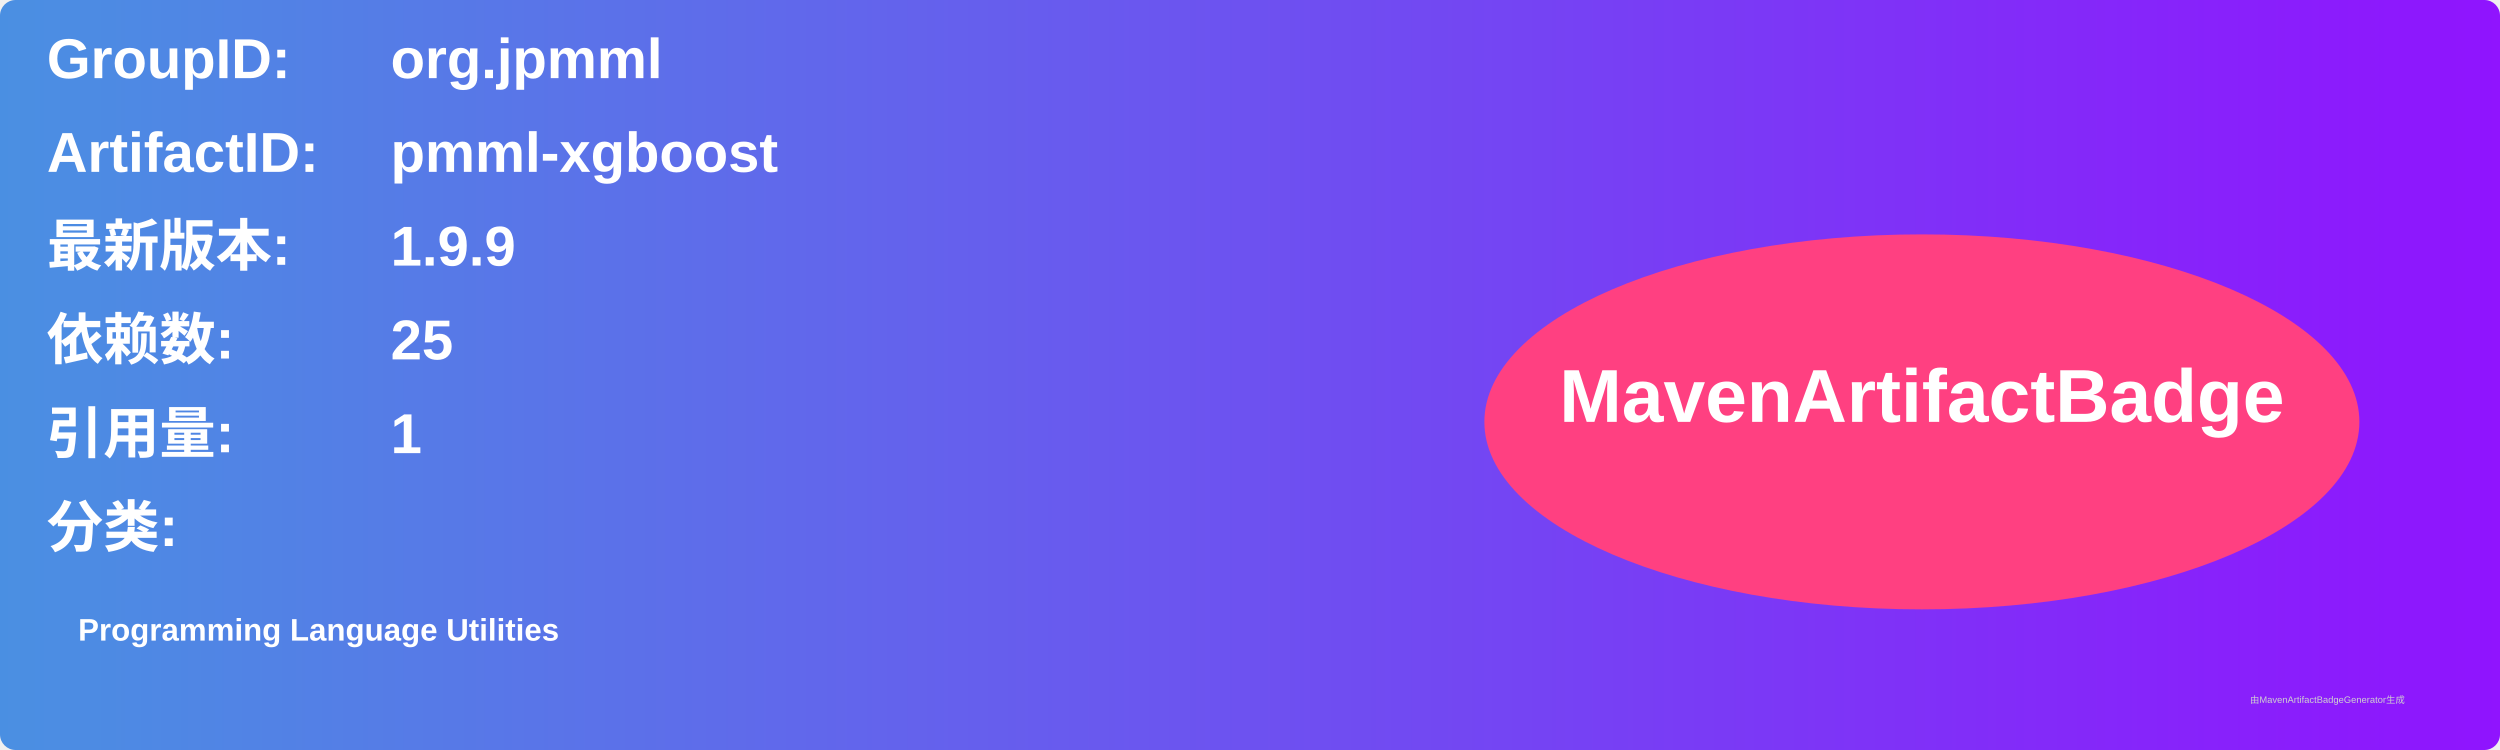
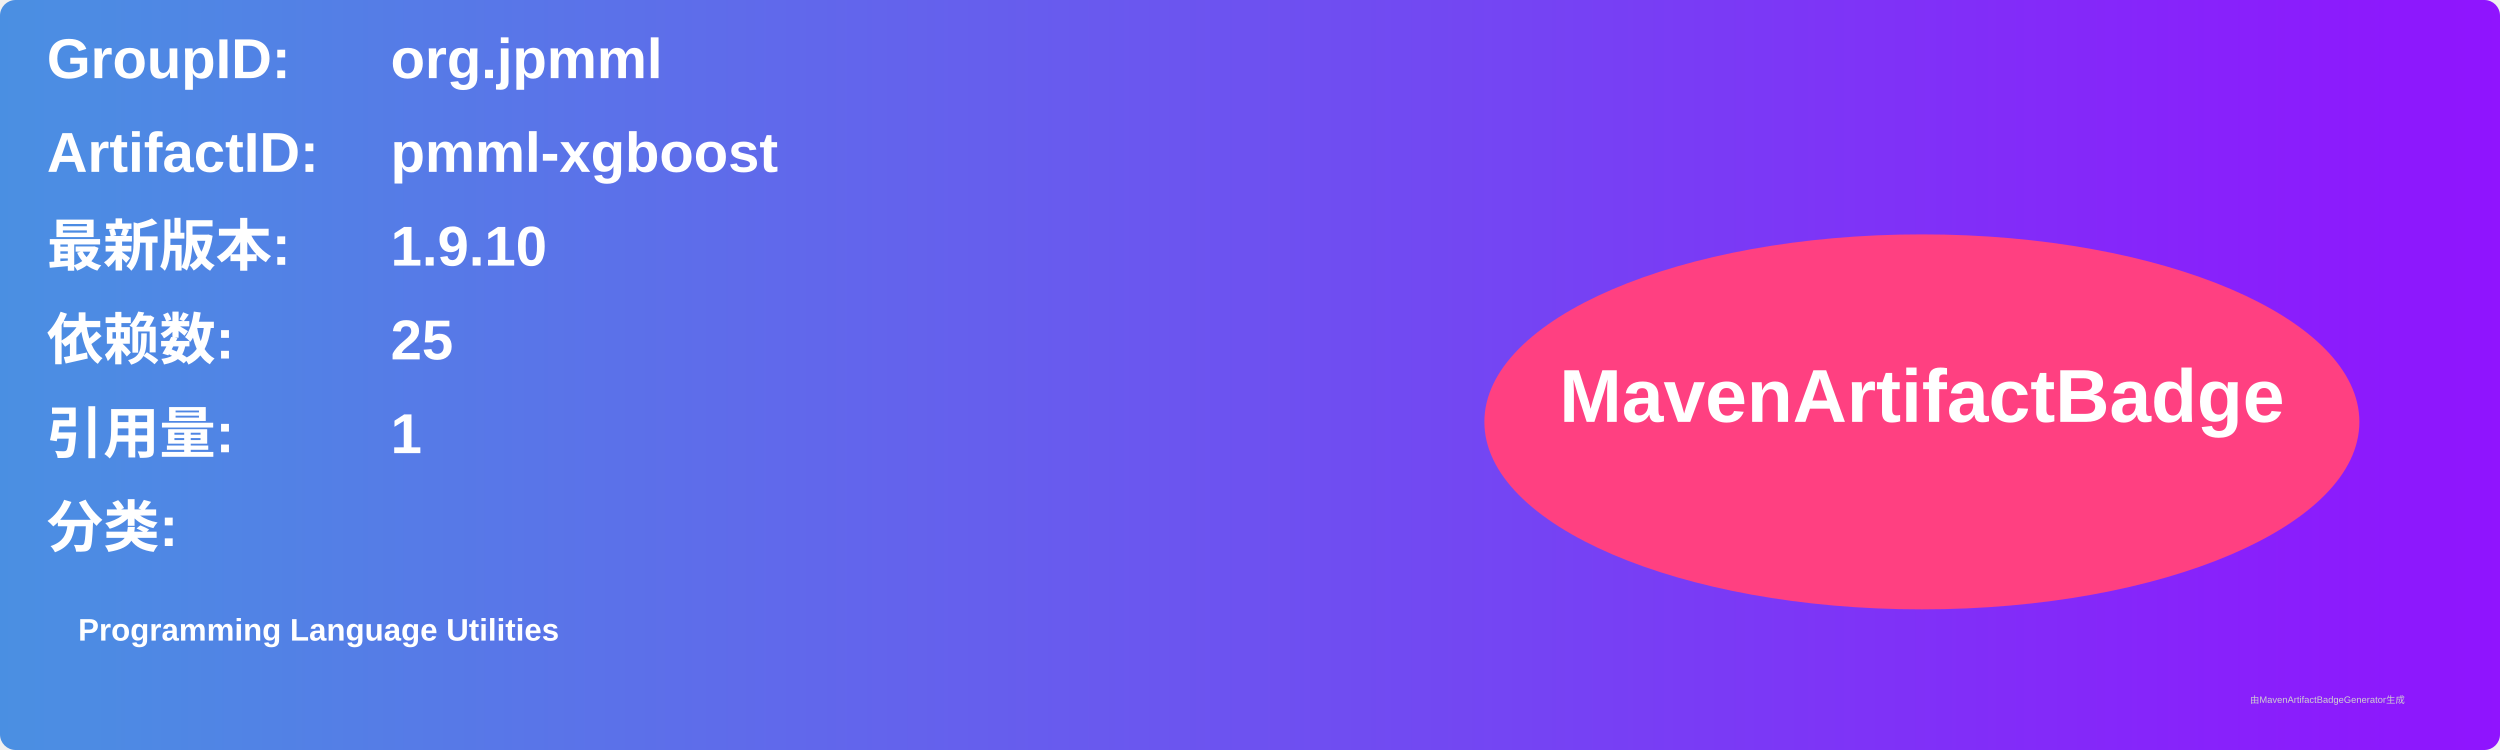
<svg xmlns="http://www.w3.org/2000/svg" width="800" height="240" viewBox="0 0 800 240">
  <linearGradient id="grad" x1="0%" y1="0%" x2="100%" y2="0%">
    <stop offset="0%" stop-color="#4a90e2" />
    <stop offset="100%" stop-color="#9013fe" />
  </linearGradient>
  <rect width="100%" height="100%" rx="5" ry="5" fill="url(#grad)" />
  <g transform="translate(15, 15)">
    <text x="0" y="10" font-family="Arial" font-size="18" fill="white" font-weight="bold" width="260">GroupID:</text>
    <text x="110" y="10" font-family="Arial" font-size="18" fill="white" font-weight="bold" width="460">org.jpmml</text>
    <text x="0" y="40" font-family="Arial" font-size="18" fill="white" font-weight="bold" width="260">ArtifactID:</text>
    <text x="110" y="40" font-family="Arial" font-size="18" fill="white" font-weight="bold" width="460">pmml-xgboost</text>
    <text x="0" y="70" font-family="Arial" font-size="18" fill="white" font-weight="bold">最新版本:</text>
    <text x="110" y="70" font-family="Arial" font-size="18" fill="white" font-weight="bold">
-       <tspan font-weight="bold">1.9.9</tspan>
+       <tspan font-weight="bold">1.9.10</tspan>
    </text>
    <text x="0" y="100" font-family="Arial" font-size="18" fill="white" font-weight="bold">依赖数: </text>
    <text x="110" y="100" font-family="Arial" font-size="18" fill="white">
      <tspan font-weight="bold">25</tspan>
    </text>
    <text x="0" y="130" font-family="Arial" font-size="18" fill="white" font-weight="bold">引用量: </text>
    <text x="110" y="130" font-family="Arial" font-size="18" fill="white">
      <tspan font-weight="bold">1</tspan>
    </text>
    <text x="0" y="160" font-family="Arial" font-size="18" fill="white" font-weight="bold">分类:</text>
    <text x="10" y="190" font-family="Arial" font-size="10" fill="white">
      <tspan font-weight="bold">Programming Language Utilities</tspan>
    </text>
    <ellipse cx="600" cy="120" rx="140" ry="60" fill="#ff4081" />
    <text x="600" y="120" text-anchor="middle" font-family="Arial" font-size="24" fill="white" font-weight="bold">MavenArtifactBadge</text>
  </g>
  <text x="720" y="225" font-family="Arial" font-size="3" fill="#d0d0d0">由MavenArtifactBadgeGenerator生成</text>
</svg>
